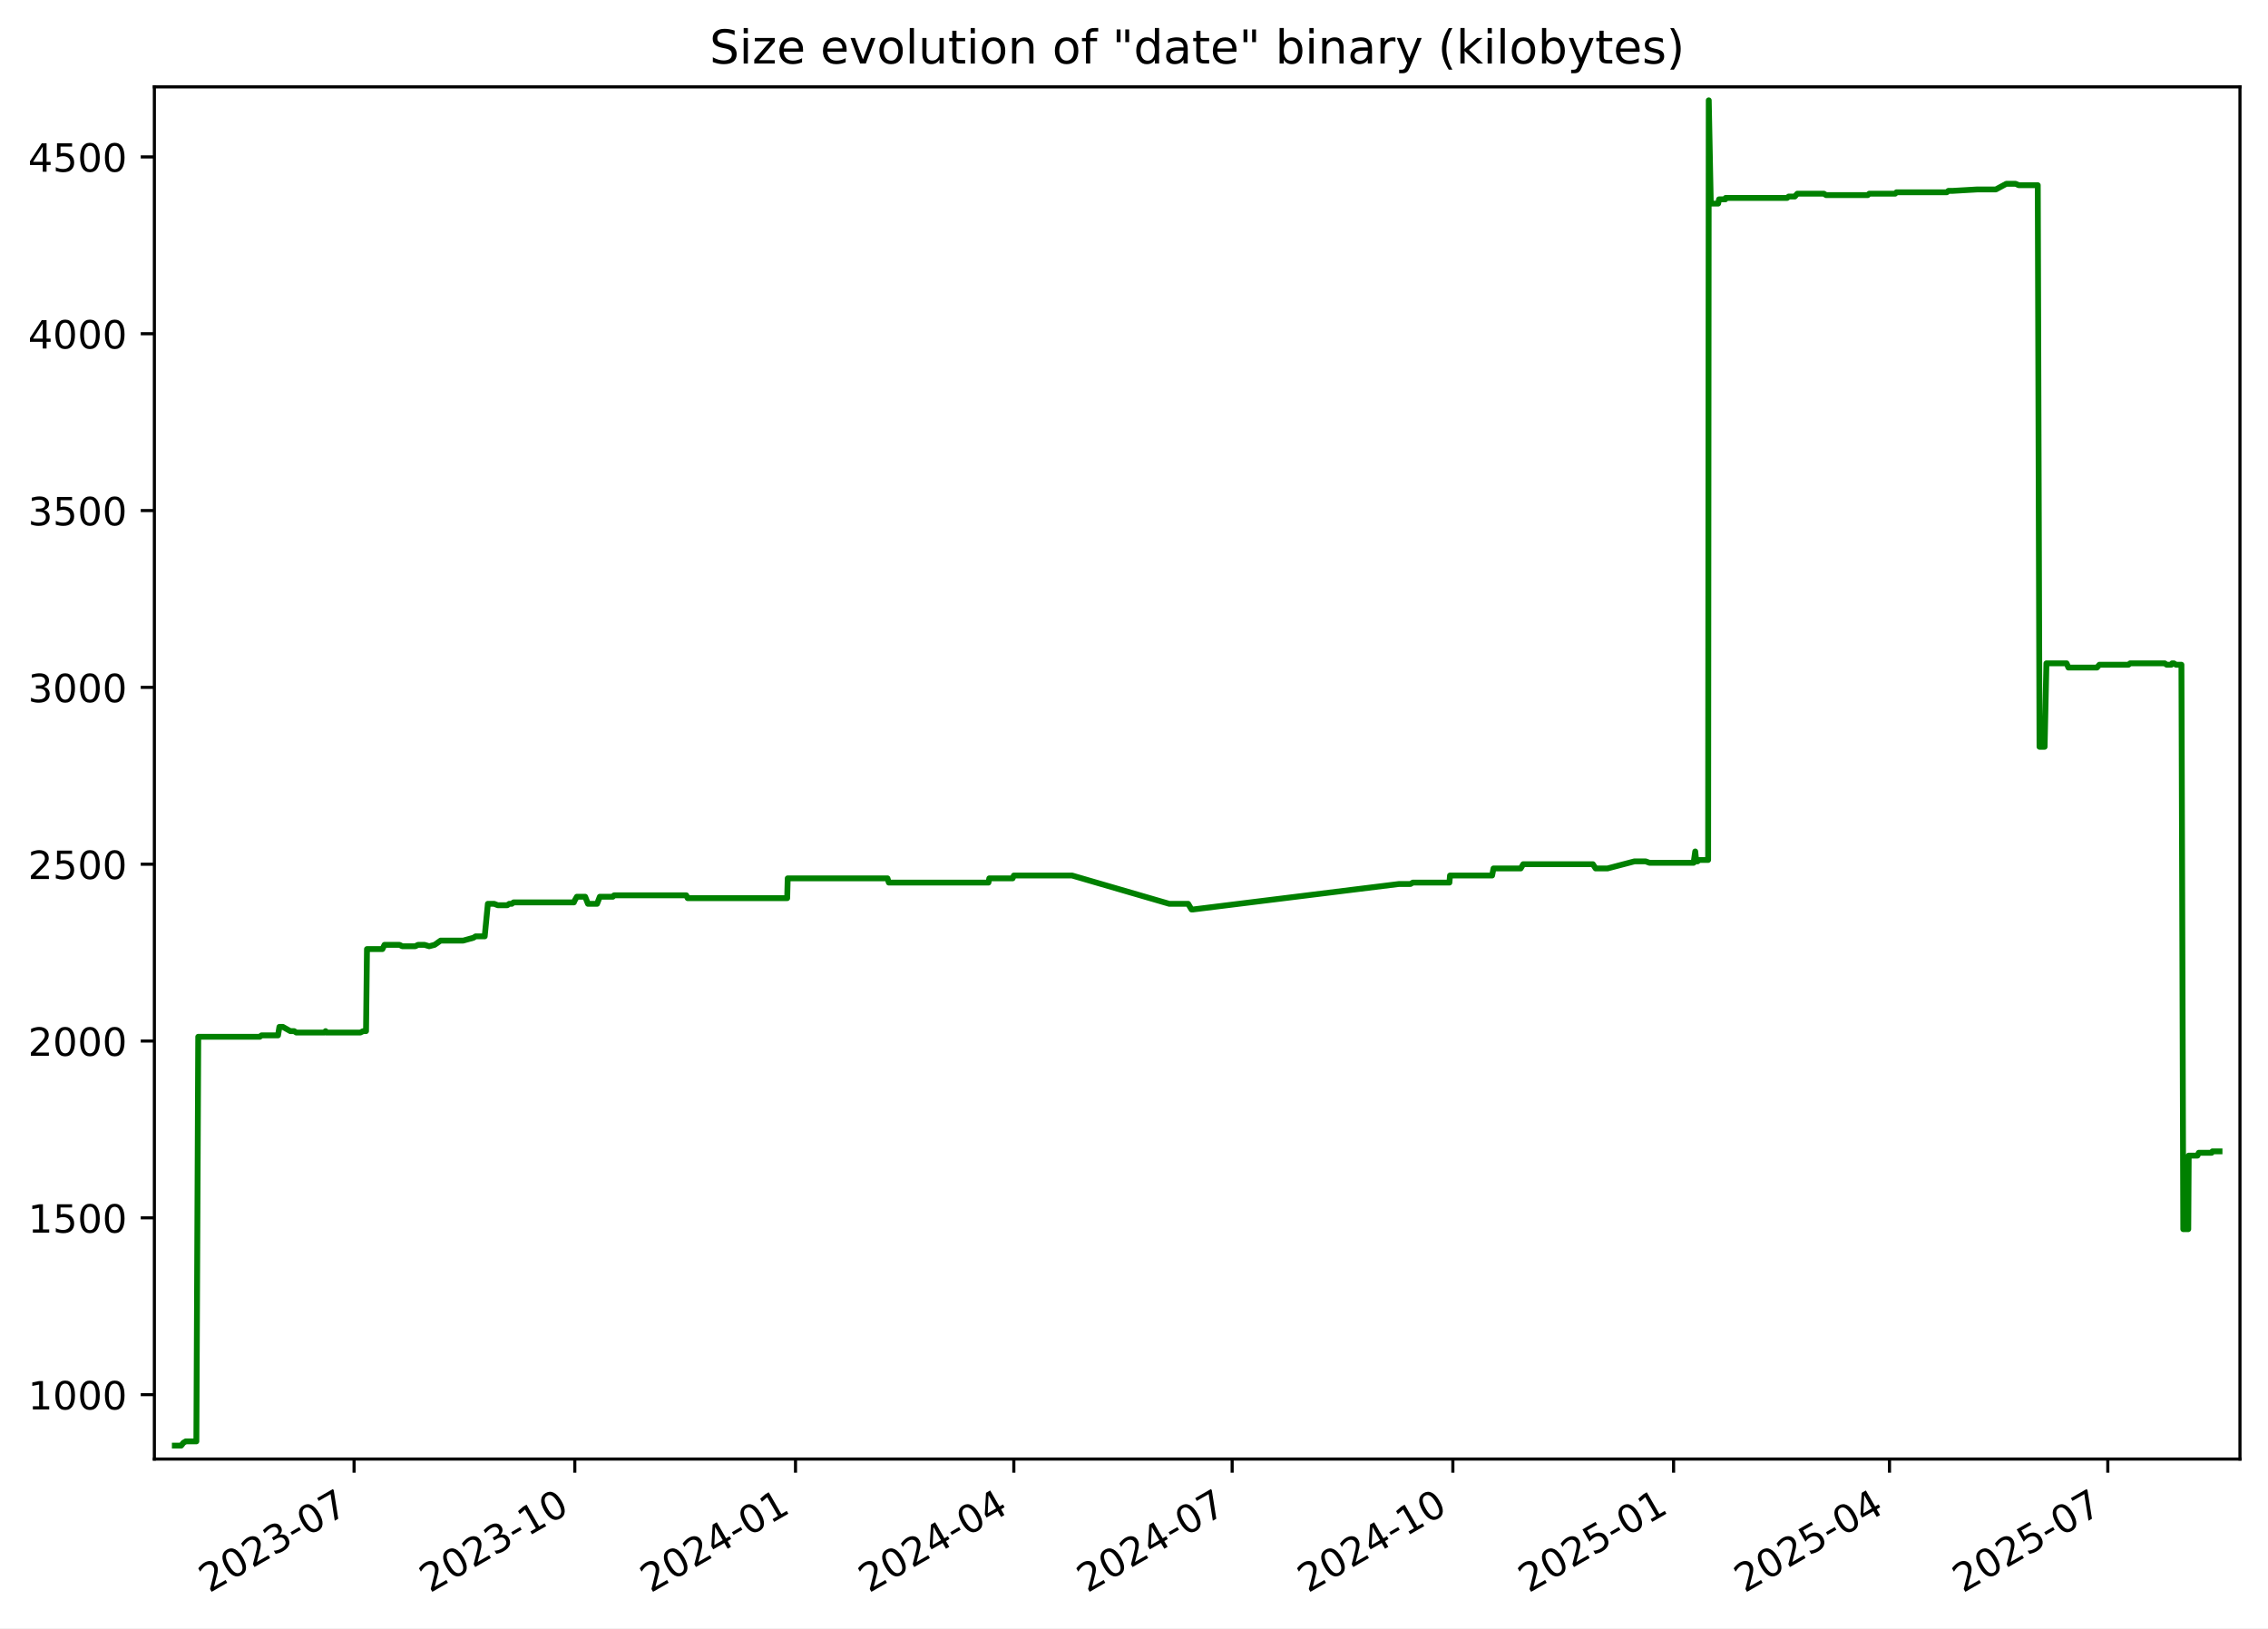
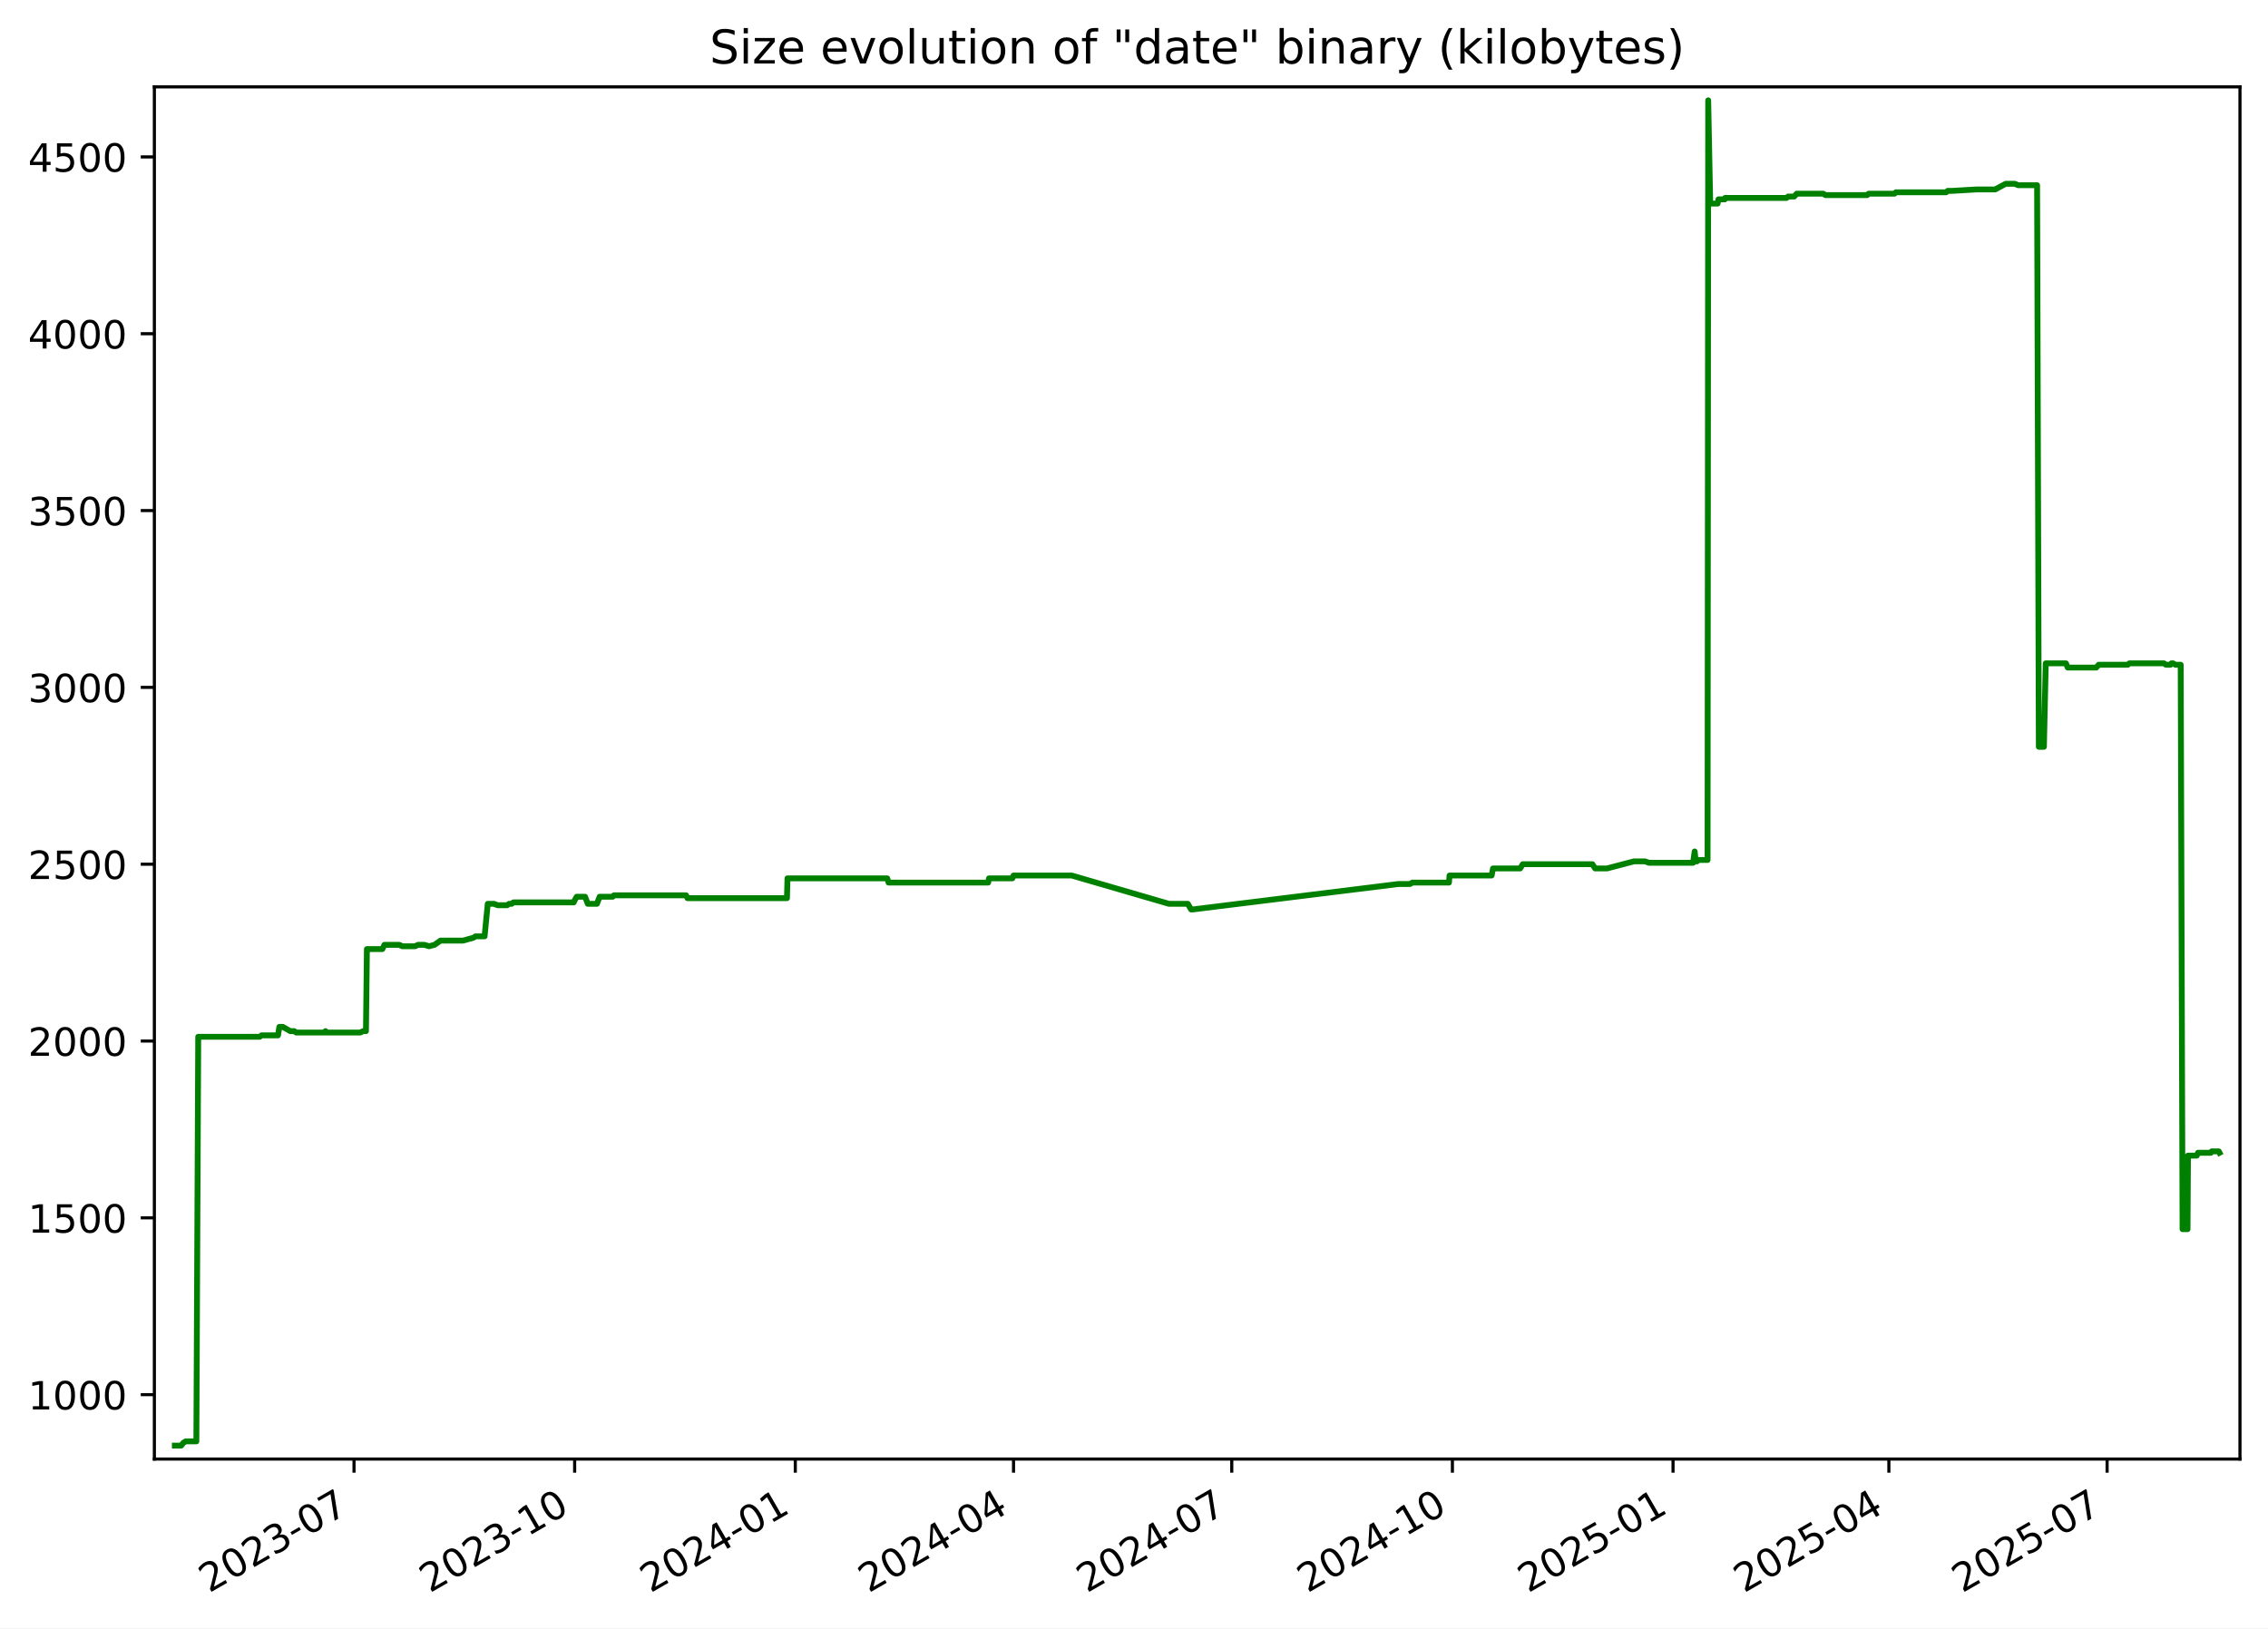
<svg xmlns="http://www.w3.org/2000/svg" xmlns:xlink="http://www.w3.org/1999/xlink" width="582.53pt" height="418.303pt" viewBox="0 0 582.53 418.303" version="1.1">
  <defs>
    <style type="text/css">*{stroke-linejoin: round; stroke-linecap: butt}</style>
  </defs>
  <g id="figure_1">
    <g id="patch_1">
      <path d="M -0 418.303  L 582.53 418.303  L 582.53 0  L -0 0  z " style="fill: #ffffff" />
    </g>
    <g id="axes_1">
      <g id="patch_2">
        <path d="M 39.65 374.83  L 575.33 374.83  L 575.33 22.318  L 39.65 22.318  z " style="fill: #ffffff" />
      </g>
      <g id="matplotlib.axis_1">
        <g id="xtick_1">
          <g id="line2d_1">
            <defs>
-               <path id="m6de2dc77e0" d="M 0 0  L 0 3.5  " style="stroke: #000000; stroke-width: 0.8" />
+               <path id="mee7bd300ce" d="M 0 0  L 0 3.5  " style="stroke: #000000; stroke-width: 0.8" />
            </defs>
            <g>
-               <use xlink:href="#m6de2dc77e0" x="90.945" y="374.83" style="stroke: #000000; stroke-width: 0.8" />
+               <use xlink:href="#mee7bd300ce" x="90.928" y="374.83" style="stroke: #000000; stroke-width: 0.8" />
            </g>
          </g>
          <g id="text_1">
-             <g transform="translate(53.71976 409.302) rotate(-30) scale(0.1 -0.1)">
+             <g transform="translate(53.70309 409.302) rotate(-30) scale(0.1 -0.1)">
              <defs>
                <path id="DejaVuSans-32" d="M 1228 531  L 3431 531  L 3431 0  L 469 0  L 469 531  Q 828 903 1448 1529  Q 2069 2156 2228 2338  Q 2531 2678 2651 2914  Q 2772 3150 2772 3378  Q 2772 3750 2511 3984  Q 2250 4219 1831 4219  Q 1534 4219 1204 4116  Q 875 4013 500 3803  L 500 4441  Q 881 4594 1212 4672  Q 1544 4750 1819 4750  Q 2544 4750 2975 4387  Q 3406 4025 3406 3419  Q 3406 3131 3298 2873  Q 3191 2616 2906 2266  Q 2828 2175 2409 1742  Q 1991 1309 1228 531  z " transform="scale(0.015625)" />
                <path id="DejaVuSans-30" d="M 2034 4250  Q 1547 4250 1301 3770  Q 1056 3291 1056 2328  Q 1056 1369 1301 889  Q 1547 409 2034 409  Q 2525 409 2770 889  Q 3016 1369 3016 2328  Q 3016 3291 2770 3770  Q 2525 4250 2034 4250  z M 2034 4750  Q 2819 4750 3233 4129  Q 3647 3509 3647 2328  Q 3647 1150 3233 529  Q 2819 -91 2034 -91  Q 1250 -91 836 529  Q 422 1150 422 2328  Q 422 3509 836 4129  Q 1250 4750 2034 4750  z " transform="scale(0.015625)" />
                <path id="DejaVuSans-33" d="M 2597 2516  Q 3050 2419 3304 2112  Q 3559 1806 3559 1356  Q 3559 666 3084 287  Q 2609 -91 1734 -91  Q 1441 -91 1130 -33  Q 819 25 488 141  L 488 750  Q 750 597 1062 519  Q 1375 441 1716 441  Q 2309 441 2620 675  Q 2931 909 2931 1356  Q 2931 1769 2642 2001  Q 2353 2234 1838 2234  L 1294 2234  L 1294 2753  L 1863 2753  Q 2328 2753 2575 2939  Q 2822 3125 2822 3475  Q 2822 3834 2567 4026  Q 2313 4219 1838 4219  Q 1578 4219 1281 4162  Q 984 4106 628 3988  L 628 4550  Q 988 4650 1302 4700  Q 1616 4750 1894 4750  Q 2613 4750 3031 4423  Q 3450 4097 3450 3541  Q 3450 3153 3228 2886  Q 3006 2619 2597 2516  z " transform="scale(0.015625)" />
                <path id="DejaVuSans-2d" d="M 313 2009  L 1997 2009  L 1997 1497  L 313 1497  L 313 2009  z " transform="scale(0.015625)" />
                <path id="DejaVuSans-37" d="M 525 4666  L 3525 4666  L 3525 4397  L 1831 0  L 1172 0  L 2766 4134  L 525 4134  L 525 4666  z " transform="scale(0.015625)" />
              </defs>
              <use xlink:href="#DejaVuSans-32" />
              <use xlink:href="#DejaVuSans-30" x="63.623" />
              <use xlink:href="#DejaVuSans-32" x="127.246" />
              <use xlink:href="#DejaVuSans-33" x="190.869" />
              <use xlink:href="#DejaVuSans-2d" x="254.492" />
              <use xlink:href="#DejaVuSans-30" x="290.576" />
              <use xlink:href="#DejaVuSans-37" x="354.199" />
            </g>
          </g>
        </g>
        <g id="xtick_2">
          <g id="line2d_2">
            <g>
-               <use xlink:href="#m6de2dc77e0" x="147.635" y="374.83" style="stroke: #000000; stroke-width: 0.8" />
+               <use xlink:href="#mee7bd300ce" x="147.598" y="374.83" style="stroke: #000000; stroke-width: 0.8" />
            </g>
          </g>
          <g id="text_2">
-             <g transform="translate(110.4102 409.302) rotate(-30) scale(0.1 -0.1)">
+             <g transform="translate(110.373 409.302) rotate(-30) scale(0.1 -0.1)">
              <defs>
                <path id="DejaVuSans-31" d="M 794 531  L 1825 531  L 1825 4091  L 703 3866  L 703 4441  L 1819 4666  L 2450 4666  L 2450 531  L 3481 531  L 3481 0  L 794 0  L 794 531  z " transform="scale(0.015625)" />
              </defs>
              <use xlink:href="#DejaVuSans-32" />
              <use xlink:href="#DejaVuSans-30" x="63.623" />
              <use xlink:href="#DejaVuSans-32" x="127.246" />
              <use xlink:href="#DejaVuSans-33" x="190.869" />
              <use xlink:href="#DejaVuSans-2d" x="254.492" />
              <use xlink:href="#DejaVuSans-31" x="290.576" />
              <use xlink:href="#DejaVuSans-30" x="354.199" />
            </g>
          </g>
        </g>
        <g id="xtick_3">
          <g id="line2d_3">
            <g>
-               <use xlink:href="#m6de2dc77e0" x="204.325" y="374.83" style="stroke: #000000; stroke-width: 0.8" />
+               <use xlink:href="#mee7bd300ce" x="204.268" y="374.83" style="stroke: #000000; stroke-width: 0.8" />
            </g>
          </g>
          <g id="text_3">
-             <g transform="translate(167.1005 409.302) rotate(-30) scale(0.1 -0.1)">
+             <g transform="translate(167.0428 409.302) rotate(-30) scale(0.1 -0.1)">
              <defs>
                <path id="DejaVuSans-34" d="M 2419 4116  L 825 1625  L 2419 1625  L 2419 4116  z M 2253 4666  L 3047 4666  L 3047 1625  L 3713 1625  L 3713 1100  L 3047 1100  L 3047 0  L 2419 0  L 2419 1100  L 313 1100  L 313 1709  L 2253 4666  z " transform="scale(0.015625)" />
              </defs>
              <use xlink:href="#DejaVuSans-32" />
              <use xlink:href="#DejaVuSans-30" x="63.623" />
              <use xlink:href="#DejaVuSans-32" x="127.246" />
              <use xlink:href="#DejaVuSans-34" x="190.869" />
              <use xlink:href="#DejaVuSans-2d" x="254.492" />
              <use xlink:href="#DejaVuSans-30" x="290.576" />
              <use xlink:href="#DejaVuSans-31" x="354.199" />
            </g>
          </g>
        </g>
        <g id="xtick_4">
          <g id="line2d_4">
            <g>
-               <use xlink:href="#m6de2dc77e0" x="260.4" y="374.83" style="stroke: #000000; stroke-width: 0.8" />
+               <use xlink:href="#mee7bd300ce" x="260.322" y="374.83" style="stroke: #000000; stroke-width: 0.8" />
            </g>
          </g>
          <g id="text_4">
-             <g transform="translate(223.1747 409.302) rotate(-30) scale(0.1 -0.1)">
+             <g transform="translate(223.0967 409.302) rotate(-30) scale(0.1 -0.1)">
              <use xlink:href="#DejaVuSans-32" />
              <use xlink:href="#DejaVuSans-30" x="63.623" />
              <use xlink:href="#DejaVuSans-32" x="127.246" />
              <use xlink:href="#DejaVuSans-34" x="190.869" />
              <use xlink:href="#DejaVuSans-2d" x="254.492" />
              <use xlink:href="#DejaVuSans-30" x="290.576" />
              <use xlink:href="#DejaVuSans-34" x="354.199" />
            </g>
          </g>
        </g>
        <g id="xtick_5">
          <g id="line2d_5">
            <g>
-               <use xlink:href="#m6de2dc77e0" x="316.474" y="374.83" style="stroke: #000000; stroke-width: 0.8" />
+               <use xlink:href="#mee7bd300ce" x="316.375" y="374.83" style="stroke: #000000; stroke-width: 0.8" />
            </g>
          </g>
          <g id="text_5">
-             <g transform="translate(279.2489 409.302) rotate(-30) scale(0.1 -0.1)">
+             <g transform="translate(279.1506 409.302) rotate(-30) scale(0.1 -0.1)">
              <use xlink:href="#DejaVuSans-32" />
              <use xlink:href="#DejaVuSans-30" x="63.623" />
              <use xlink:href="#DejaVuSans-32" x="127.246" />
              <use xlink:href="#DejaVuSans-34" x="190.869" />
              <use xlink:href="#DejaVuSans-2d" x="254.492" />
              <use xlink:href="#DejaVuSans-30" x="290.576" />
              <use xlink:href="#DejaVuSans-37" x="354.199" />
            </g>
          </g>
        </g>
        <g id="xtick_6">
          <g id="line2d_6">
            <g>
-               <use xlink:href="#m6de2dc77e0" x="373.164" y="374.83" style="stroke: #000000; stroke-width: 0.8" />
+               <use xlink:href="#mee7bd300ce" x="373.045" y="374.83" style="stroke: #000000; stroke-width: 0.8" />
            </g>
          </g>
          <g id="text_6">
-             <g transform="translate(335.9393 409.302) rotate(-30) scale(0.1 -0.1)">
+             <g transform="translate(335.8205 409.302) rotate(-30) scale(0.1 -0.1)">
              <use xlink:href="#DejaVuSans-32" />
              <use xlink:href="#DejaVuSans-30" x="63.623" />
              <use xlink:href="#DejaVuSans-32" x="127.246" />
              <use xlink:href="#DejaVuSans-34" x="190.869" />
              <use xlink:href="#DejaVuSans-2d" x="254.492" />
              <use xlink:href="#DejaVuSans-31" x="290.576" />
              <use xlink:href="#DejaVuSans-30" x="354.199" />
            </g>
          </g>
        </g>
        <g id="xtick_7">
          <g id="line2d_7">
            <g>
-               <use xlink:href="#m6de2dc77e0" x="429.855" y="374.83" style="stroke: #000000; stroke-width: 0.8" />
+               <use xlink:href="#mee7bd300ce" x="429.715" y="374.83" style="stroke: #000000; stroke-width: 0.8" />
            </g>
          </g>
          <g id="text_7">
-             <g transform="translate(392.6297 409.302) rotate(-30) scale(0.1 -0.1)">
+             <g transform="translate(392.4904 409.302) rotate(-30) scale(0.1 -0.1)">
              <defs>
                <path id="DejaVuSans-35" d="M 691 4666  L 3169 4666  L 3169 4134  L 1269 4134  L 1269 2991  Q 1406 3038 1543 3061  Q 1681 3084 1819 3084  Q 2600 3084 3056 2656  Q 3513 2228 3513 1497  Q 3513 744 3044 326  Q 2575 -91 1722 -91  Q 1428 -91 1123 -41  Q 819 9 494 109  L 494 744  Q 775 591 1075 516  Q 1375 441 1709 441  Q 2250 441 2565 725  Q 2881 1009 2881 1497  Q 2881 1984 2565 2268  Q 2250 2553 1709 2553  Q 1456 2553 1204 2497  Q 953 2441 691 2322  L 691 4666  z " transform="scale(0.015625)" />
              </defs>
              <use xlink:href="#DejaVuSans-32" />
              <use xlink:href="#DejaVuSans-30" x="63.623" />
              <use xlink:href="#DejaVuSans-32" x="127.246" />
              <use xlink:href="#DejaVuSans-35" x="190.869" />
              <use xlink:href="#DejaVuSans-2d" x="254.492" />
              <use xlink:href="#DejaVuSans-30" x="290.576" />
              <use xlink:href="#DejaVuSans-31" x="354.199" />
            </g>
          </g>
        </g>
        <g id="xtick_8">
          <g id="line2d_8">
            <g>
-               <use xlink:href="#m6de2dc77e0" x="485.313" y="374.83" style="stroke: #000000; stroke-width: 0.8" />
+               <use xlink:href="#mee7bd300ce" x="485.153" y="374.83" style="stroke: #000000; stroke-width: 0.8" />
            </g>
          </g>
          <g id="text_8">
-             <g transform="translate(448.0877 409.302) rotate(-30) scale(0.1 -0.1)">
+             <g transform="translate(447.9283 409.302) rotate(-30) scale(0.1 -0.1)">
              <use xlink:href="#DejaVuSans-32" />
              <use xlink:href="#DejaVuSans-30" x="63.623" />
              <use xlink:href="#DejaVuSans-32" x="127.246" />
              <use xlink:href="#DejaVuSans-35" x="190.869" />
              <use xlink:href="#DejaVuSans-2d" x="254.492" />
              <use xlink:href="#DejaVuSans-30" x="290.576" />
              <use xlink:href="#DejaVuSans-34" x="354.199" />
            </g>
          </g>
        </g>
        <g id="xtick_9">
          <g id="line2d_9">
            <g>
-               <use xlink:href="#m6de2dc77e0" x="541.387" y="374.83" style="stroke: #000000; stroke-width: 0.8" />
+               <use xlink:href="#mee7bd300ce" x="541.207" y="374.83" style="stroke: #000000; stroke-width: 0.8" />
            </g>
          </g>
          <g id="text_9">
-             <g transform="translate(504.1619 409.302) rotate(-30) scale(0.1 -0.1)">
+             <g transform="translate(503.9822 409.302) rotate(-30) scale(0.1 -0.1)">
              <use xlink:href="#DejaVuSans-32" />
              <use xlink:href="#DejaVuSans-30" x="63.623" />
              <use xlink:href="#DejaVuSans-32" x="127.246" />
              <use xlink:href="#DejaVuSans-35" x="190.869" />
              <use xlink:href="#DejaVuSans-2d" x="254.492" />
              <use xlink:href="#DejaVuSans-30" x="290.576" />
              <use xlink:href="#DejaVuSans-37" x="354.199" />
            </g>
          </g>
        </g>
      </g>
      <g id="matplotlib.axis_2">
        <g id="ytick_1">
          <g id="line2d_10">
            <defs>
-               <path id="m9da1ad115d" d="M 0 0  L -3.5 0  " style="stroke: #000000; stroke-width: 0.8" />
+               <path id="m8346d0bf0f" d="M 0 0  L -3.5 0  " style="stroke: #000000; stroke-width: 0.8" />
            </defs>
            <g>
-               <use xlink:href="#m9da1ad115d" x="39.65" y="358.291" style="stroke: #000000; stroke-width: 0.8" />
+               <use xlink:href="#m8346d0bf0f" x="39.65" y="358.291" style="stroke: #000000; stroke-width: 0.8" />
            </g>
          </g>
          <g id="text_10">
            <g transform="translate(7.2 362.0907) scale(0.1 -0.1)">
              <use xlink:href="#DejaVuSans-31" />
              <use xlink:href="#DejaVuSans-30" x="63.623" />
              <use xlink:href="#DejaVuSans-30" x="127.246" />
              <use xlink:href="#DejaVuSans-30" x="190.869" />
            </g>
          </g>
        </g>
        <g id="ytick_2">
          <g id="line2d_11">
            <g>
-               <use xlink:href="#m9da1ad115d" x="39.65" y="312.866" style="stroke: #000000; stroke-width: 0.8" />
+               <use xlink:href="#m8346d0bf0f" x="39.65" y="312.866" style="stroke: #000000; stroke-width: 0.8" />
            </g>
          </g>
          <g id="text_11">
            <g transform="translate(7.2 316.6648) scale(0.1 -0.1)">
              <use xlink:href="#DejaVuSans-31" />
              <use xlink:href="#DejaVuSans-35" x="63.623" />
              <use xlink:href="#DejaVuSans-30" x="127.246" />
              <use xlink:href="#DejaVuSans-30" x="190.869" />
            </g>
          </g>
        </g>
        <g id="ytick_3">
          <g id="line2d_12">
            <g>
-               <use xlink:href="#m9da1ad115d" x="39.65" y="267.44" style="stroke: #000000; stroke-width: 0.8" />
+               <use xlink:href="#m8346d0bf0f" x="39.65" y="267.44" style="stroke: #000000; stroke-width: 0.8" />
            </g>
          </g>
          <g id="text_12">
            <g transform="translate(7.2 271.239) scale(0.1 -0.1)">
              <use xlink:href="#DejaVuSans-32" />
              <use xlink:href="#DejaVuSans-30" x="63.623" />
              <use xlink:href="#DejaVuSans-30" x="127.246" />
              <use xlink:href="#DejaVuSans-30" x="190.869" />
            </g>
          </g>
        </g>
        <g id="ytick_4">
          <g id="line2d_13">
            <g>
-               <use xlink:href="#m9da1ad115d" x="39.65" y="222.014" style="stroke: #000000; stroke-width: 0.8" />
+               <use xlink:href="#m8346d0bf0f" x="39.65" y="222.014" style="stroke: #000000; stroke-width: 0.8" />
            </g>
          </g>
          <g id="text_13">
            <g transform="translate(7.2 225.8131) scale(0.1 -0.1)">
              <use xlink:href="#DejaVuSans-32" />
              <use xlink:href="#DejaVuSans-35" x="63.623" />
              <use xlink:href="#DejaVuSans-30" x="127.246" />
              <use xlink:href="#DejaVuSans-30" x="190.869" />
            </g>
          </g>
        </g>
        <g id="ytick_5">
          <g id="line2d_14">
            <g>
-               <use xlink:href="#m9da1ad115d" x="39.65" y="176.588" style="stroke: #000000; stroke-width: 0.8" />
+               <use xlink:href="#m8346d0bf0f" x="39.65" y="176.588" style="stroke: #000000; stroke-width: 0.8" />
            </g>
          </g>
          <g id="text_14">
            <g transform="translate(7.2 180.3872) scale(0.1 -0.1)">
              <use xlink:href="#DejaVuSans-33" />
              <use xlink:href="#DejaVuSans-30" x="63.623" />
              <use xlink:href="#DejaVuSans-30" x="127.246" />
              <use xlink:href="#DejaVuSans-30" x="190.869" />
            </g>
          </g>
        </g>
        <g id="ytick_6">
          <g id="line2d_15">
            <g>
-               <use xlink:href="#m9da1ad115d" x="39.65" y="131.162" style="stroke: #000000; stroke-width: 0.8" />
+               <use xlink:href="#m8346d0bf0f" x="39.65" y="131.162" style="stroke: #000000; stroke-width: 0.8" />
            </g>
          </g>
          <g id="text_15">
            <g transform="translate(7.2 134.9614) scale(0.1 -0.1)">
              <use xlink:href="#DejaVuSans-33" />
              <use xlink:href="#DejaVuSans-35" x="63.623" />
              <use xlink:href="#DejaVuSans-30" x="127.246" />
              <use xlink:href="#DejaVuSans-30" x="190.869" />
            </g>
          </g>
        </g>
        <g id="ytick_7">
          <g id="line2d_16">
            <g>
-               <use xlink:href="#m9da1ad115d" x="39.65" y="85.736" style="stroke: #000000; stroke-width: 0.8" />
+               <use xlink:href="#m8346d0bf0f" x="39.65" y="85.736" style="stroke: #000000; stroke-width: 0.8" />
            </g>
          </g>
          <g id="text_16">
            <g transform="translate(7.2 89.53549) scale(0.1 -0.1)">
              <use xlink:href="#DejaVuSans-34" />
              <use xlink:href="#DejaVuSans-30" x="63.623" />
              <use xlink:href="#DejaVuSans-30" x="127.246" />
              <use xlink:href="#DejaVuSans-30" x="190.869" />
            </g>
          </g>
        </g>
        <g id="ytick_8">
          <g id="line2d_17">
            <g>
-               <use xlink:href="#m9da1ad115d" x="39.65" y="40.31" style="stroke: #000000; stroke-width: 0.8" />
+               <use xlink:href="#m8346d0bf0f" x="39.65" y="40.31" style="stroke: #000000; stroke-width: 0.8" />
            </g>
          </g>
          <g id="text_17">
            <g transform="translate(7.2 44.10962) scale(0.1 -0.1)">
              <use xlink:href="#DejaVuSans-34" />
              <use xlink:href="#DejaVuSans-35" x="63.623" />
              <use xlink:href="#DejaVuSans-30" x="127.246" />
              <use xlink:href="#DejaVuSans-30" x="190.869" />
            </g>
          </g>
        </g>
      </g>
      <g id="line2d_18">
-         <path d="M 44.902 371.374  L 46.533 371.374  L 47.104 370.647  L 47.721 370.284  L 50.438 370.284  L 50.919 266.35  L 66.723 266.35  L 67.163 265.986  L 71.407 265.986  L 71.767 263.806  L 72.648 263.806  L 74.569 264.896  L 75.558 264.896  L 76.106 265.259  L 83.36 265.259  L 83.622 264.896  L 83.778 265.259  L 92.56 265.259  L 93.274 264.896  L 94.015 264.896  L 94.257 243.818  L 98.222 243.818  L 98.758 242.728  L 102.628 242.728  L 103.316 243.091  L 106.663 243.091  L 107.362 242.728  L 109.048 242.728  L 110.229 243.091  L 111.626 242.728  L 113.174 241.638  L 118.972 241.638  L 121.594 240.911  L 122.172 240.548  L 124.496 240.548  L 125.307 232.189  L 126.921 232.189  L 127.853 232.553  L 130.292 232.553  L 130.793 232.189  L 131.448 232.189  L 131.9 231.826  L 147.403 231.826  L 147.54 231.462  L 148.166 230.372  L 150.303 230.372  L 151.018 232.189  L 153.356 232.189  L 154.057 230.372  L 157.404 230.372  L 157.729 230.009  L 176.269 230.009  L 176.622 230.736  L 202.187 230.736  L 202.32 225.648  L 227.948 225.648  L 228.294 226.738  L 253.88 226.738  L 254.099 225.648  L 260.092 225.648  L 260.404 224.921  L 275.362 224.921  L 300.336 232.189  L 305.17 232.189  L 306.038 233.643  L 306.413 233.643  L 359.29 227.102  L 362.262 227.102  L 362.879 226.738  L 372.281 226.738  L 372.428 224.921  L 383.243 224.921  L 383.602 223.104  L 390.577 223.104  L 391.243 222.014  L 409.121 222.014  L 409.844 223.104  L 412.878 223.104  L 419.799 221.287  L 422.685 221.287  L 423.659 221.65  L 435.003 221.65  L 435.414 218.743  L 435.673 221.287  L 436 221.287  L 436.454 220.924  L 438.729 220.924  L 438.888 25.774  L 439.402 51.939  L 439.658 52.303  L 441.305 52.303  L 441.528 51.213  L 443.142 51.213  L 443.227 50.849  L 459.019 50.849  L 459.429 50.486  L 460.99 50.486  L 461.637 49.759  L 468.452 49.759  L 469.032 50.122  L 479.734 50.122  L 480.113 49.759  L 486.754 49.759  L 487.117 49.396  L 500.016 49.396  L 500.445 49.032  L 501.55 49.032  L 507.856 48.669  L 512.624 48.669  L 515.317 47.215  L 517.702 47.215  L 518.517 47.579  L 523.396 47.579  L 523.842 191.851  L 525.15 191.851  L 525.618 170.41  L 530.801 170.41  L 531.27 171.5  L 538.596 171.5  L 539.226 170.773  L 546.693 170.773  L 547.117 170.41  L 555.996 170.41  L 556.512 170.773  L 557.683 170.773  L 557.906 170.41  L 558.341 170.41  L 558.923 170.773  L 560.295 170.773  L 560.773 315.773  L 562.052 315.773  L 562.162 296.876  L 564.419 296.876  L 564.743 296.149  L 568.049 296.149  L 568.26 295.785  L 570.078 295.785  L 570.078 295.785  " clip-path="url(#p644d9ddc25)" style="fill: none; stroke: #008000; stroke-width: 1.5; stroke-linecap: square" />
+         <path d="M 44.902 371.374  L 46.532 371.374  L 47.103 370.647  L 47.72 370.284  L 50.436 370.284  L 50.916 266.35  L 66.715 266.35  L 67.155 265.986  L 71.397 265.986  L 71.758 263.806  L 72.638 263.806  L 74.558 264.896  L 75.547 264.896  L 76.095 265.259  L 83.346 265.259  L 83.608 264.896  L 83.764 265.259  L 92.542 265.259  L 93.257 264.896  L 93.997 264.896  L 94.239 243.818  L 98.202 243.818  L 98.739 242.728  L 102.607 242.728  L 103.295 243.091  L 106.64 243.091  L 107.339 242.728  L 109.025 242.728  L 110.206 243.091  L 111.602 242.728  L 113.149 241.638  L 118.945 241.638  L 121.566 240.911  L 122.144 240.548  L 124.467 240.548  L 125.278 232.189  L 126.891 232.189  L 127.823 232.553  L 130.262 232.553  L 130.762 232.189  L 131.416 232.189  L 131.869 231.826  L 147.366 231.826  L 147.503 231.462  L 148.128 230.372  L 150.265 230.372  L 150.979 232.189  L 153.317 232.189  L 154.018 230.372  L 157.363 230.372  L 157.688 230.009  L 176.221 230.009  L 176.574 230.736  L 202.13 230.736  L 202.263 225.648  L 227.881 225.648  L 228.227 226.738  L 253.804 226.738  L 254.023 225.648  L 260.014 225.648  L 260.326 224.921  L 275.278 224.921  L 300.244 232.189  L 305.076 232.189  L 305.943 233.643  L 306.318 233.643  L 359.177 227.102  L 362.147 227.102  L 362.764 226.738  L 372.163 226.738  L 372.31 224.921  L 383.12 224.921  L 383.479 223.104  L 390.452 223.104  L 391.118 222.014  L 408.989 222.014  L 409.712 223.104  L 412.745 223.104  L 419.663 221.287  L 422.548 221.287  L 423.522 221.65  L 434.862 221.65  L 435.273 218.743  L 435.531 221.287  L 435.858 221.287  L 436.313 220.924  L 438.586 220.924  L 438.746 25.774  L 439.259 51.939  L 439.515 52.303  L 441.162 52.303  L 441.385 51.213  L 442.998 51.213  L 443.083 50.849  L 458.869 50.849  L 459.279 50.486  L 460.839 50.486  L 461.486 49.759  L 468.298 49.759  L 468.878 50.122  L 479.577 50.122  L 479.955 49.759  L 486.594 49.759  L 486.957 49.396  L 499.851 49.396  L 500.28 49.032  L 501.385 49.032  L 507.689 48.669  L 512.455 48.669  L 515.147 47.215  L 517.53 47.215  L 518.345 47.579  L 523.223 47.579  L 523.669 191.851  L 524.976 191.851  L 525.444 170.41  L 530.625 170.41  L 531.094 171.5  L 538.418 171.5  L 539.047 170.773  L 546.512 170.773  L 546.935 170.41  L 555.811 170.41  L 556.327 170.773  L 557.498 170.773  L 557.72 170.41  L 558.155 170.41  L 558.737 170.773  L 560.109 170.773  L 560.586 315.773  L 561.865 315.773  L 561.975 296.876  L 564.231 296.876  L 564.555 296.149  L 567.86 296.149  L 568.071 295.785  L 569.888 295.785  L 570.078 296.149  L 570.078 296.149  " clip-path="url(#pf9a8193822)" style="fill: none; stroke: #008000; stroke-width: 1.5; stroke-linecap: square" />
      </g>
      <g id="patch_3">
        <path d="M 39.65 374.83  L 39.65 22.318  " style="fill: none; stroke: #000000; stroke-width: 0.8; stroke-linejoin: miter; stroke-linecap: square" />
      </g>
      <g id="patch_4">
        <path d="M 575.33 374.83  L 575.33 22.318  " style="fill: none; stroke: #000000; stroke-width: 0.8; stroke-linejoin: miter; stroke-linecap: square" />
      </g>
      <g id="patch_5">
        <path d="M 39.65 374.83  L 575.33 374.83  " style="fill: none; stroke: #000000; stroke-width: 0.8; stroke-linejoin: miter; stroke-linecap: square" />
      </g>
      <g id="patch_6">
        <path d="M 39.65 22.318  L 575.33 22.318  " style="fill: none; stroke: #000000; stroke-width: 0.8; stroke-linejoin: miter; stroke-linecap: square" />
      </g>
      <g id="text_18">
        <g transform="translate(182.2644 16.31812) scale(0.12 -0.12)">
          <defs>
            <path id="DejaVuSans-53" d="M 3425 4513  L 3425 3897  Q 3066 4069 2747 4153  Q 2428 4238 2131 4238  Q 1616 4238 1336 4038  Q 1056 3838 1056 3469  Q 1056 3159 1242 3001  Q 1428 2844 1947 2747  L 2328 2669  Q 3034 2534 3370 2195  Q 3706 1856 3706 1288  Q 3706 609 3251 259  Q 2797 -91 1919 -91  Q 1588 -91 1214 -16  Q 841 59 441 206  L 441 856  Q 825 641 1194 531  Q 1563 422 1919 422  Q 2459 422 2753 634  Q 3047 847 3047 1241  Q 3047 1584 2836 1778  Q 2625 1972 2144 2069  L 1759 2144  Q 1053 2284 737 2584  Q 422 2884 422 3419  Q 422 4038 858 4394  Q 1294 4750 2059 4750  Q 2388 4750 2728 4690  Q 3069 4631 3425 4513  z " transform="scale(0.015625)" />
            <path id="DejaVuSans-69" d="M 603 3500  L 1178 3500  L 1178 0  L 603 0  L 603 3500  z M 603 4863  L 1178 4863  L 1178 4134  L 603 4134  L 603 4863  z " transform="scale(0.015625)" />
            <path id="DejaVuSans-7a" d="M 353 3500  L 3084 3500  L 3084 2975  L 922 459  L 3084 459  L 3084 0  L 275 0  L 275 525  L 2438 3041  L 353 3041  L 353 3500  z " transform="scale(0.015625)" />
            <path id="DejaVuSans-65" d="M 3597 1894  L 3597 1613  L 953 1613  Q 991 1019 1311 708  Q 1631 397 2203 397  Q 2534 397 2845 478  Q 3156 559 3463 722  L 3463 178  Q 3153 47 2828 -22  Q 2503 -91 2169 -91  Q 1331 -91 842 396  Q 353 884 353 1716  Q 353 2575 817 3079  Q 1281 3584 2069 3584  Q 2775 3584 3186 3129  Q 3597 2675 3597 1894  z M 3022 2063  Q 3016 2534 2758 2815  Q 2500 3097 2075 3097  Q 1594 3097 1305 2825  Q 1016 2553 972 2059  L 3022 2063  z " transform="scale(0.015625)" />
            <path id="DejaVuSans-20" transform="scale(0.015625)" />
            <path id="DejaVuSans-76" d="M 191 3500  L 800 3500  L 1894 563  L 2988 3500  L 3597 3500  L 2284 0  L 1503 0  L 191 3500  z " transform="scale(0.015625)" />
            <path id="DejaVuSans-6f" d="M 1959 3097  Q 1497 3097 1228 2736  Q 959 2375 959 1747  Q 959 1119 1226 758  Q 1494 397 1959 397  Q 2419 397 2687 759  Q 2956 1122 2956 1747  Q 2956 2369 2687 2733  Q 2419 3097 1959 3097  z M 1959 3584  Q 2709 3584 3137 3096  Q 3566 2609 3566 1747  Q 3566 888 3137 398  Q 2709 -91 1959 -91  Q 1206 -91 779 398  Q 353 888 353 1747  Q 353 2609 779 3096  Q 1206 3584 1959 3584  z " transform="scale(0.015625)" />
            <path id="DejaVuSans-6c" d="M 603 4863  L 1178 4863  L 1178 0  L 603 0  L 603 4863  z " transform="scale(0.015625)" />
            <path id="DejaVuSans-75" d="M 544 1381  L 544 3500  L 1119 3500  L 1119 1403  Q 1119 906 1312 657  Q 1506 409 1894 409  Q 2359 409 2629 706  Q 2900 1003 2900 1516  L 2900 3500  L 3475 3500  L 3475 0  L 2900 0  L 2900 538  Q 2691 219 2414 64  Q 2138 -91 1772 -91  Q 1169 -91 856 284  Q 544 659 544 1381  z M 1991 3584  L 1991 3584  z " transform="scale(0.015625)" />
            <path id="DejaVuSans-74" d="M 1172 4494  L 1172 3500  L 2356 3500  L 2356 3053  L 1172 3053  L 1172 1153  Q 1172 725 1289 603  Q 1406 481 1766 481  L 2356 481  L 2356 0  L 1766 0  Q 1100 0 847 248  Q 594 497 594 1153  L 594 3053  L 172 3053  L 172 3500  L 594 3500  L 594 4494  L 1172 4494  z " transform="scale(0.015625)" />
            <path id="DejaVuSans-6e" d="M 3513 2113  L 3513 0  L 2938 0  L 2938 2094  Q 2938 2591 2744 2837  Q 2550 3084 2163 3084  Q 1697 3084 1428 2787  Q 1159 2491 1159 1978  L 1159 0  L 581 0  L 581 3500  L 1159 3500  L 1159 2956  Q 1366 3272 1645 3428  Q 1925 3584 2291 3584  Q 2894 3584 3203 3211  Q 3513 2838 3513 2113  z " transform="scale(0.015625)" />
            <path id="DejaVuSans-66" d="M 2375 4863  L 2375 4384  L 1825 4384  Q 1516 4384 1395 4259  Q 1275 4134 1275 3809  L 1275 3500  L 2222 3500  L 2222 3053  L 1275 3053  L 1275 0  L 697 0  L 697 3053  L 147 3053  L 147 3500  L 697 3500  L 697 3744  Q 697 4328 969 4595  Q 1241 4863 1831 4863  L 2375 4863  z " transform="scale(0.015625)" />
            <path id="DejaVuSans-22" d="M 1147 4666  L 1147 2931  L 616 2931  L 616 4666  L 1147 4666  z M 2328 4666  L 2328 2931  L 1797 2931  L 1797 4666  L 2328 4666  z " transform="scale(0.015625)" />
            <path id="DejaVuSans-64" d="M 2906 2969  L 2906 4863  L 3481 4863  L 3481 0  L 2906 0  L 2906 525  Q 2725 213 2448 61  Q 2172 -91 1784 -91  Q 1150 -91 751 415  Q 353 922 353 1747  Q 353 2572 751 3078  Q 1150 3584 1784 3584  Q 2172 3584 2448 3432  Q 2725 3281 2906 2969  z M 947 1747  Q 947 1113 1208 752  Q 1469 391 1925 391  Q 2381 391 2643 752  Q 2906 1113 2906 1747  Q 2906 2381 2643 2742  Q 2381 3103 1925 3103  Q 1469 3103 1208 2742  Q 947 2381 947 1747  z " transform="scale(0.015625)" />
            <path id="DejaVuSans-61" d="M 2194 1759  Q 1497 1759 1228 1600  Q 959 1441 959 1056  Q 959 750 1161 570  Q 1363 391 1709 391  Q 2188 391 2477 730  Q 2766 1069 2766 1631  L 2766 1759  L 2194 1759  z M 3341 1997  L 3341 0  L 2766 0  L 2766 531  Q 2569 213 2275 61  Q 1981 -91 1556 -91  Q 1019 -91 701 211  Q 384 513 384 1019  Q 384 1609 779 1909  Q 1175 2209 1959 2209  L 2766 2209  L 2766 2266  Q 2766 2663 2505 2880  Q 2244 3097 1772 3097  Q 1472 3097 1187 3025  Q 903 2953 641 2809  L 641 3341  Q 956 3463 1253 3523  Q 1550 3584 1831 3584  Q 2591 3584 2966 3190  Q 3341 2797 3341 1997  z " transform="scale(0.015625)" />
            <path id="DejaVuSans-62" d="M 3116 1747  Q 3116 2381 2855 2742  Q 2594 3103 2138 3103  Q 1681 3103 1420 2742  Q 1159 2381 1159 1747  Q 1159 1113 1420 752  Q 1681 391 2138 391  Q 2594 391 2855 752  Q 3116 1113 3116 1747  z M 1159 2969  Q 1341 3281 1617 3432  Q 1894 3584 2278 3584  Q 2916 3584 3314 3078  Q 3713 2572 3713 1747  Q 3713 922 3314 415  Q 2916 -91 2278 -91  Q 1894 -91 1617 61  Q 1341 213 1159 525  L 1159 0  L 581 0  L 581 4863  L 1159 4863  L 1159 2969  z " transform="scale(0.015625)" />
            <path id="DejaVuSans-72" d="M 2631 2963  Q 2534 3019 2420 3045  Q 2306 3072 2169 3072  Q 1681 3072 1420 2755  Q 1159 2438 1159 1844  L 1159 0  L 581 0  L 581 3500  L 1159 3500  L 1159 2956  Q 1341 3275 1631 3429  Q 1922 3584 2338 3584  Q 2397 3584 2469 3576  Q 2541 3569 2628 3553  L 2631 2963  z " transform="scale(0.015625)" />
            <path id="DejaVuSans-79" d="M 2059 -325  Q 1816 -950 1584 -1140  Q 1353 -1331 966 -1331  L 506 -1331  L 506 -850  L 844 -850  Q 1081 -850 1212 -737  Q 1344 -625 1503 -206  L 1606 56  L 191 3500  L 800 3500  L 1894 763  L 2988 3500  L 3597 3500  L 2059 -325  z " transform="scale(0.015625)" />
            <path id="DejaVuSans-28" d="M 1984 4856  Q 1566 4138 1362 3434  Q 1159 2731 1159 2009  Q 1159 1288 1364 580  Q 1569 -128 1984 -844  L 1484 -844  Q 1016 -109 783 600  Q 550 1309 550 2009  Q 550 2706 781 3412  Q 1013 4119 1484 4856  L 1984 4856  z " transform="scale(0.015625)" />
            <path id="DejaVuSans-6b" d="M 581 4863  L 1159 4863  L 1159 1991  L 2875 3500  L 3609 3500  L 1753 1863  L 3688 0  L 2938 0  L 1159 1709  L 1159 0  L 581 0  L 581 4863  z " transform="scale(0.015625)" />
            <path id="DejaVuSans-73" d="M 2834 3397  L 2834 2853  Q 2591 2978 2328 3040  Q 2066 3103 1784 3103  Q 1356 3103 1142 2972  Q 928 2841 928 2578  Q 928 2378 1081 2264  Q 1234 2150 1697 2047  L 1894 2003  Q 2506 1872 2764 1633  Q 3022 1394 3022 966  Q 3022 478 2636 193  Q 2250 -91 1575 -91  Q 1294 -91 989 -36  Q 684 19 347 128  L 347 722  Q 666 556 975 473  Q 1284 391 1588 391  Q 1994 391 2212 530  Q 2431 669 2431 922  Q 2431 1156 2273 1281  Q 2116 1406 1581 1522  L 1381 1569  Q 847 1681 609 1914  Q 372 2147 372 2553  Q 372 3047 722 3315  Q 1072 3584 1716 3584  Q 2034 3584 2315 3537  Q 2597 3491 2834 3397  z " transform="scale(0.015625)" />
            <path id="DejaVuSans-29" d="M 513 4856  L 1013 4856  Q 1481 4119 1714 3412  Q 1947 2706 1947 2009  Q 1947 1309 1714 600  Q 1481 -109 1013 -844  L 513 -844  Q 928 -128 1133 580  Q 1338 1288 1338 2009  Q 1338 2731 1133 3434  Q 928 4138 513 4856  z " transform="scale(0.015625)" />
          </defs>
          <use xlink:href="#DejaVuSans-53" />
          <use xlink:href="#DejaVuSans-69" x="63.477" />
          <use xlink:href="#DejaVuSans-7a" x="91.26" />
          <use xlink:href="#DejaVuSans-65" x="143.75" />
          <use xlink:href="#DejaVuSans-20" x="205.273" />
          <use xlink:href="#DejaVuSans-65" x="237.061" />
          <use xlink:href="#DejaVuSans-76" x="298.584" />
          <use xlink:href="#DejaVuSans-6f" x="357.764" />
          <use xlink:href="#DejaVuSans-6c" x="418.945" />
          <use xlink:href="#DejaVuSans-75" x="446.729" />
          <use xlink:href="#DejaVuSans-74" x="510.107" />
          <use xlink:href="#DejaVuSans-69" x="549.316" />
          <use xlink:href="#DejaVuSans-6f" x="577.1" />
          <use xlink:href="#DejaVuSans-6e" x="638.281" />
          <use xlink:href="#DejaVuSans-20" x="701.66" />
          <use xlink:href="#DejaVuSans-6f" x="733.447" />
          <use xlink:href="#DejaVuSans-66" x="794.629" />
          <use xlink:href="#DejaVuSans-20" x="829.834" />
          <use xlink:href="#DejaVuSans-22" x="861.621" />
          <use xlink:href="#DejaVuSans-64" x="907.617" />
          <use xlink:href="#DejaVuSans-61" x="971.094" />
          <use xlink:href="#DejaVuSans-74" x="1032.373" />
          <use xlink:href="#DejaVuSans-65" x="1071.582" />
          <use xlink:href="#DejaVuSans-22" x="1133.105" />
          <use xlink:href="#DejaVuSans-20" x="1179.102" />
          <use xlink:href="#DejaVuSans-62" x="1210.889" />
          <use xlink:href="#DejaVuSans-69" x="1274.365" />
          <use xlink:href="#DejaVuSans-6e" x="1302.148" />
          <use xlink:href="#DejaVuSans-61" x="1365.527" />
          <use xlink:href="#DejaVuSans-72" x="1426.807" />
          <use xlink:href="#DejaVuSans-79" x="1467.92" />
          <use xlink:href="#DejaVuSans-20" x="1527.1" />
          <use xlink:href="#DejaVuSans-28" x="1558.887" />
          <use xlink:href="#DejaVuSans-6b" x="1597.9" />
          <use xlink:href="#DejaVuSans-69" x="1655.811" />
          <use xlink:href="#DejaVuSans-6c" x="1683.594" />
          <use xlink:href="#DejaVuSans-6f" x="1711.377" />
          <use xlink:href="#DejaVuSans-62" x="1772.559" />
          <use xlink:href="#DejaVuSans-79" x="1836.035" />
          <use xlink:href="#DejaVuSans-74" x="1895.215" />
          <use xlink:href="#DejaVuSans-65" x="1934.424" />
          <use xlink:href="#DejaVuSans-73" x="1995.947" />
          <use xlink:href="#DejaVuSans-29" x="2048.047" />
        </g>
      </g>
    </g>
  </g>
  <defs>
-     <clipPath id="p644d9ddc25">
+     <clipPath id="pf9a8193822">
      <rect x="39.65" y="22.318" width="535.68" height="352.512" />
    </clipPath>
  </defs>
</svg>
